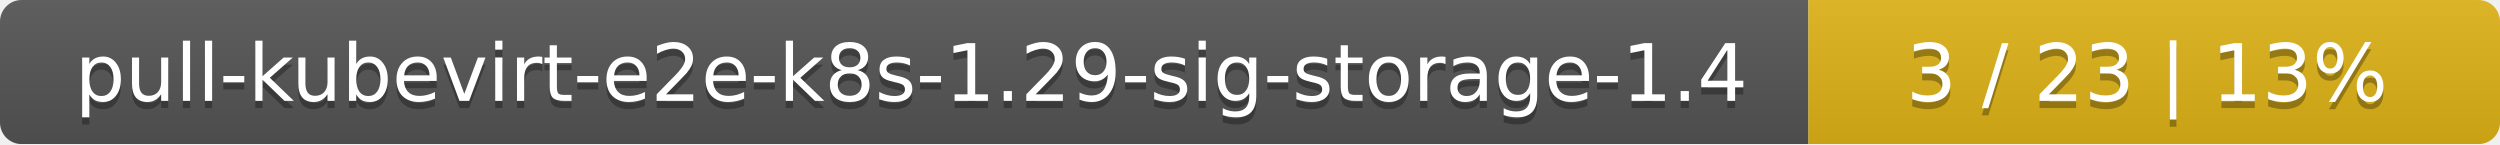
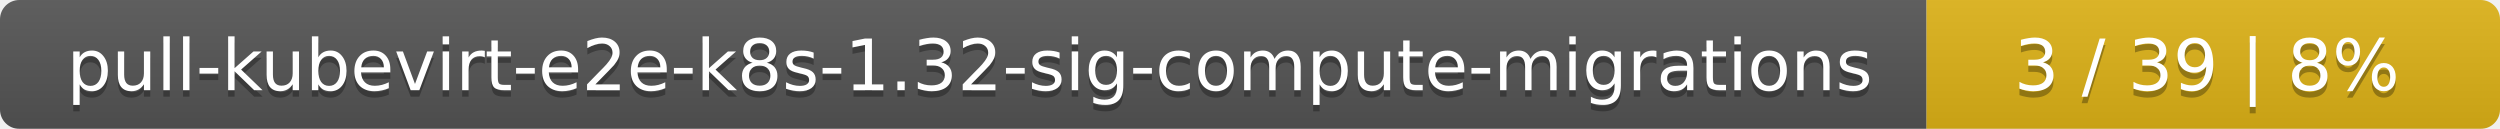
- <svg xmlns="http://www.w3.org/2000/svg" width="347" height="20">
+ <svg xmlns="http://www.w3.org/2000/svg" width="388" height="20">
  <linearGradient id="smooth" x2="0" y2="100%">
    <stop offset="0" stop-color="#bbb" stop-opacity=".1" />
    <stop offset="1" stop-opacity=".1" />
  </linearGradient>
  <mask id="round">
-     <rect width="347" height="20" rx="3" fill="#fff" />
+     <rect width="388" height="20" rx="3" fill="#fff" />
  </mask>
  <g mask="url(#round)">
-     <rect width="251" height="20" fill="#555" />
-     <rect x="251" width="96" height="20" fill="#dfb317" />
-     <rect width="347" height="20" fill="url(#smooth)" />
+     <rect width="299" height="20" fill="#555" />
+     <rect x="299" width="89" height="20" fill="#dfb317" />
+     <rect width="388" height="20" fill="url(#smooth)" />
  </g>
  <g fill="#fff" text-anchor="middle" font-family="DejaVu Sans,Verdana,Geneva,sans-serif" font-size="11">
-     <text x="126.5" y="15" fill="#010101" fill-opacity=".3">pull-kubevirt-e2e-k8s-1.29-sig-storage-1.4</text>
-     <text x="126.5" y="14">pull-kubevirt-e2e-k8s-1.29-sig-storage-1.4</text>
-     <text x="298" y="15" fill="#010101" fill-opacity=".3">3 / 23    |    13%</text>
-     <text x="298" y="14">3 / 23    |    13%</text>
+     <text x="150.5" y="15" fill="#010101" fill-opacity=".3">pull-kubevirt-e2e-k8s-1.32-sig-compute-migrations</text>
+     <text x="150.5" y="14">pull-kubevirt-e2e-k8s-1.32-sig-compute-migrations</text>
+     <text x="342.5" y="15" fill="#010101" fill-opacity=".3">3 / 39    |    8%</text>
+     <text x="342.5" y="14">3 / 39    |    8%</text>
  </g>
</svg>
